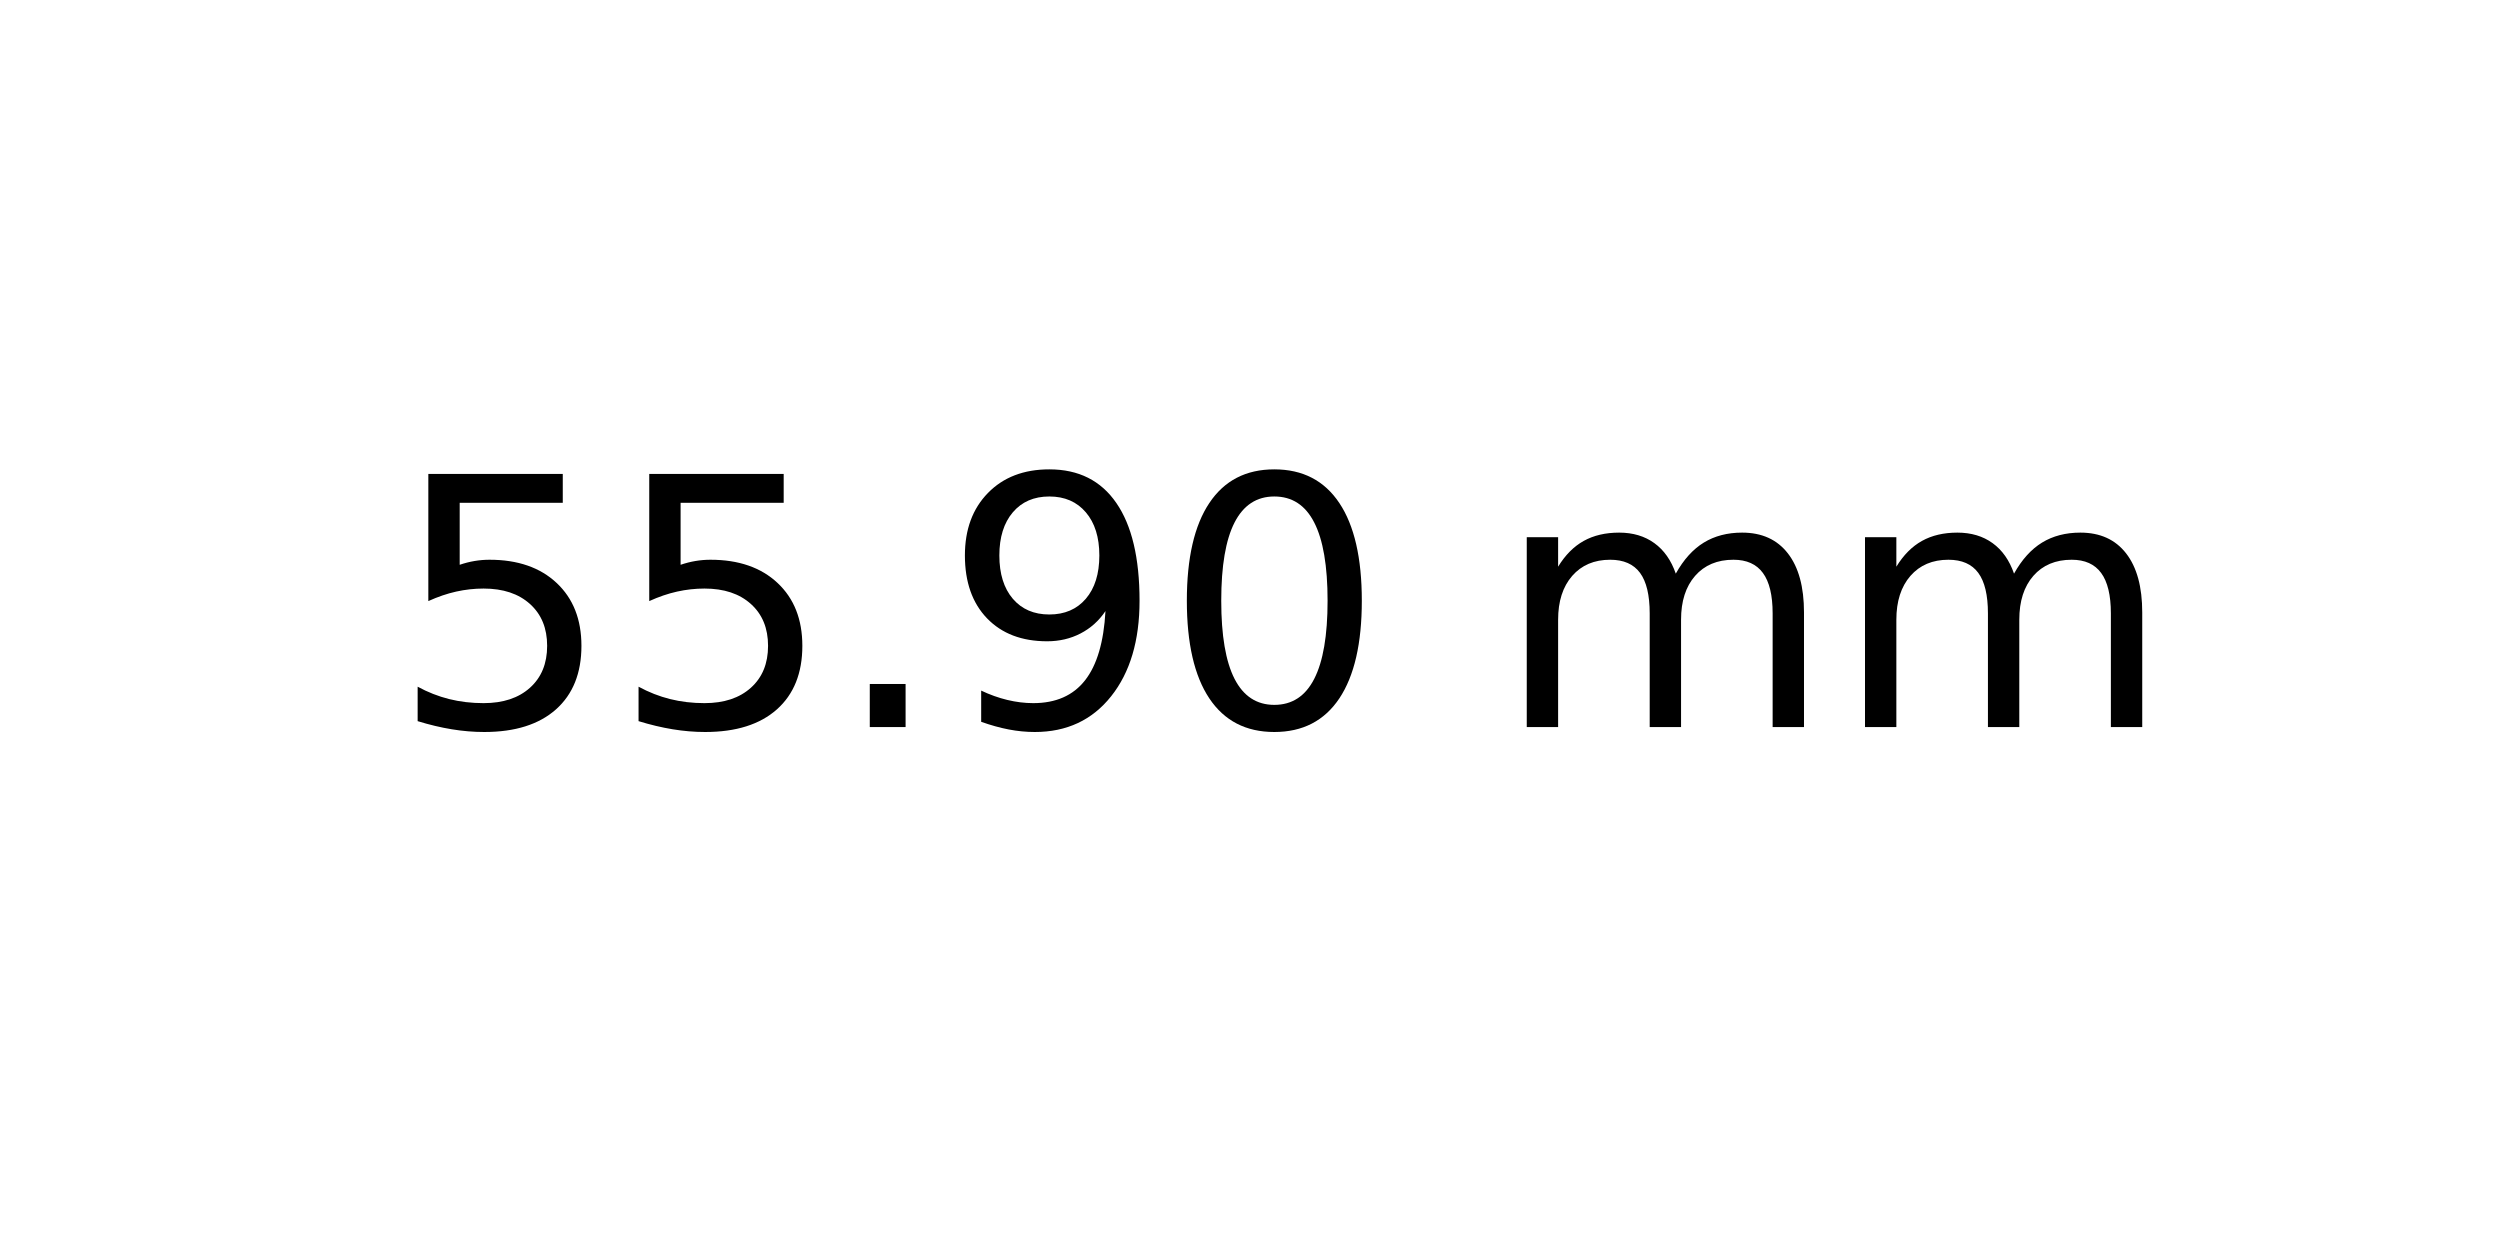
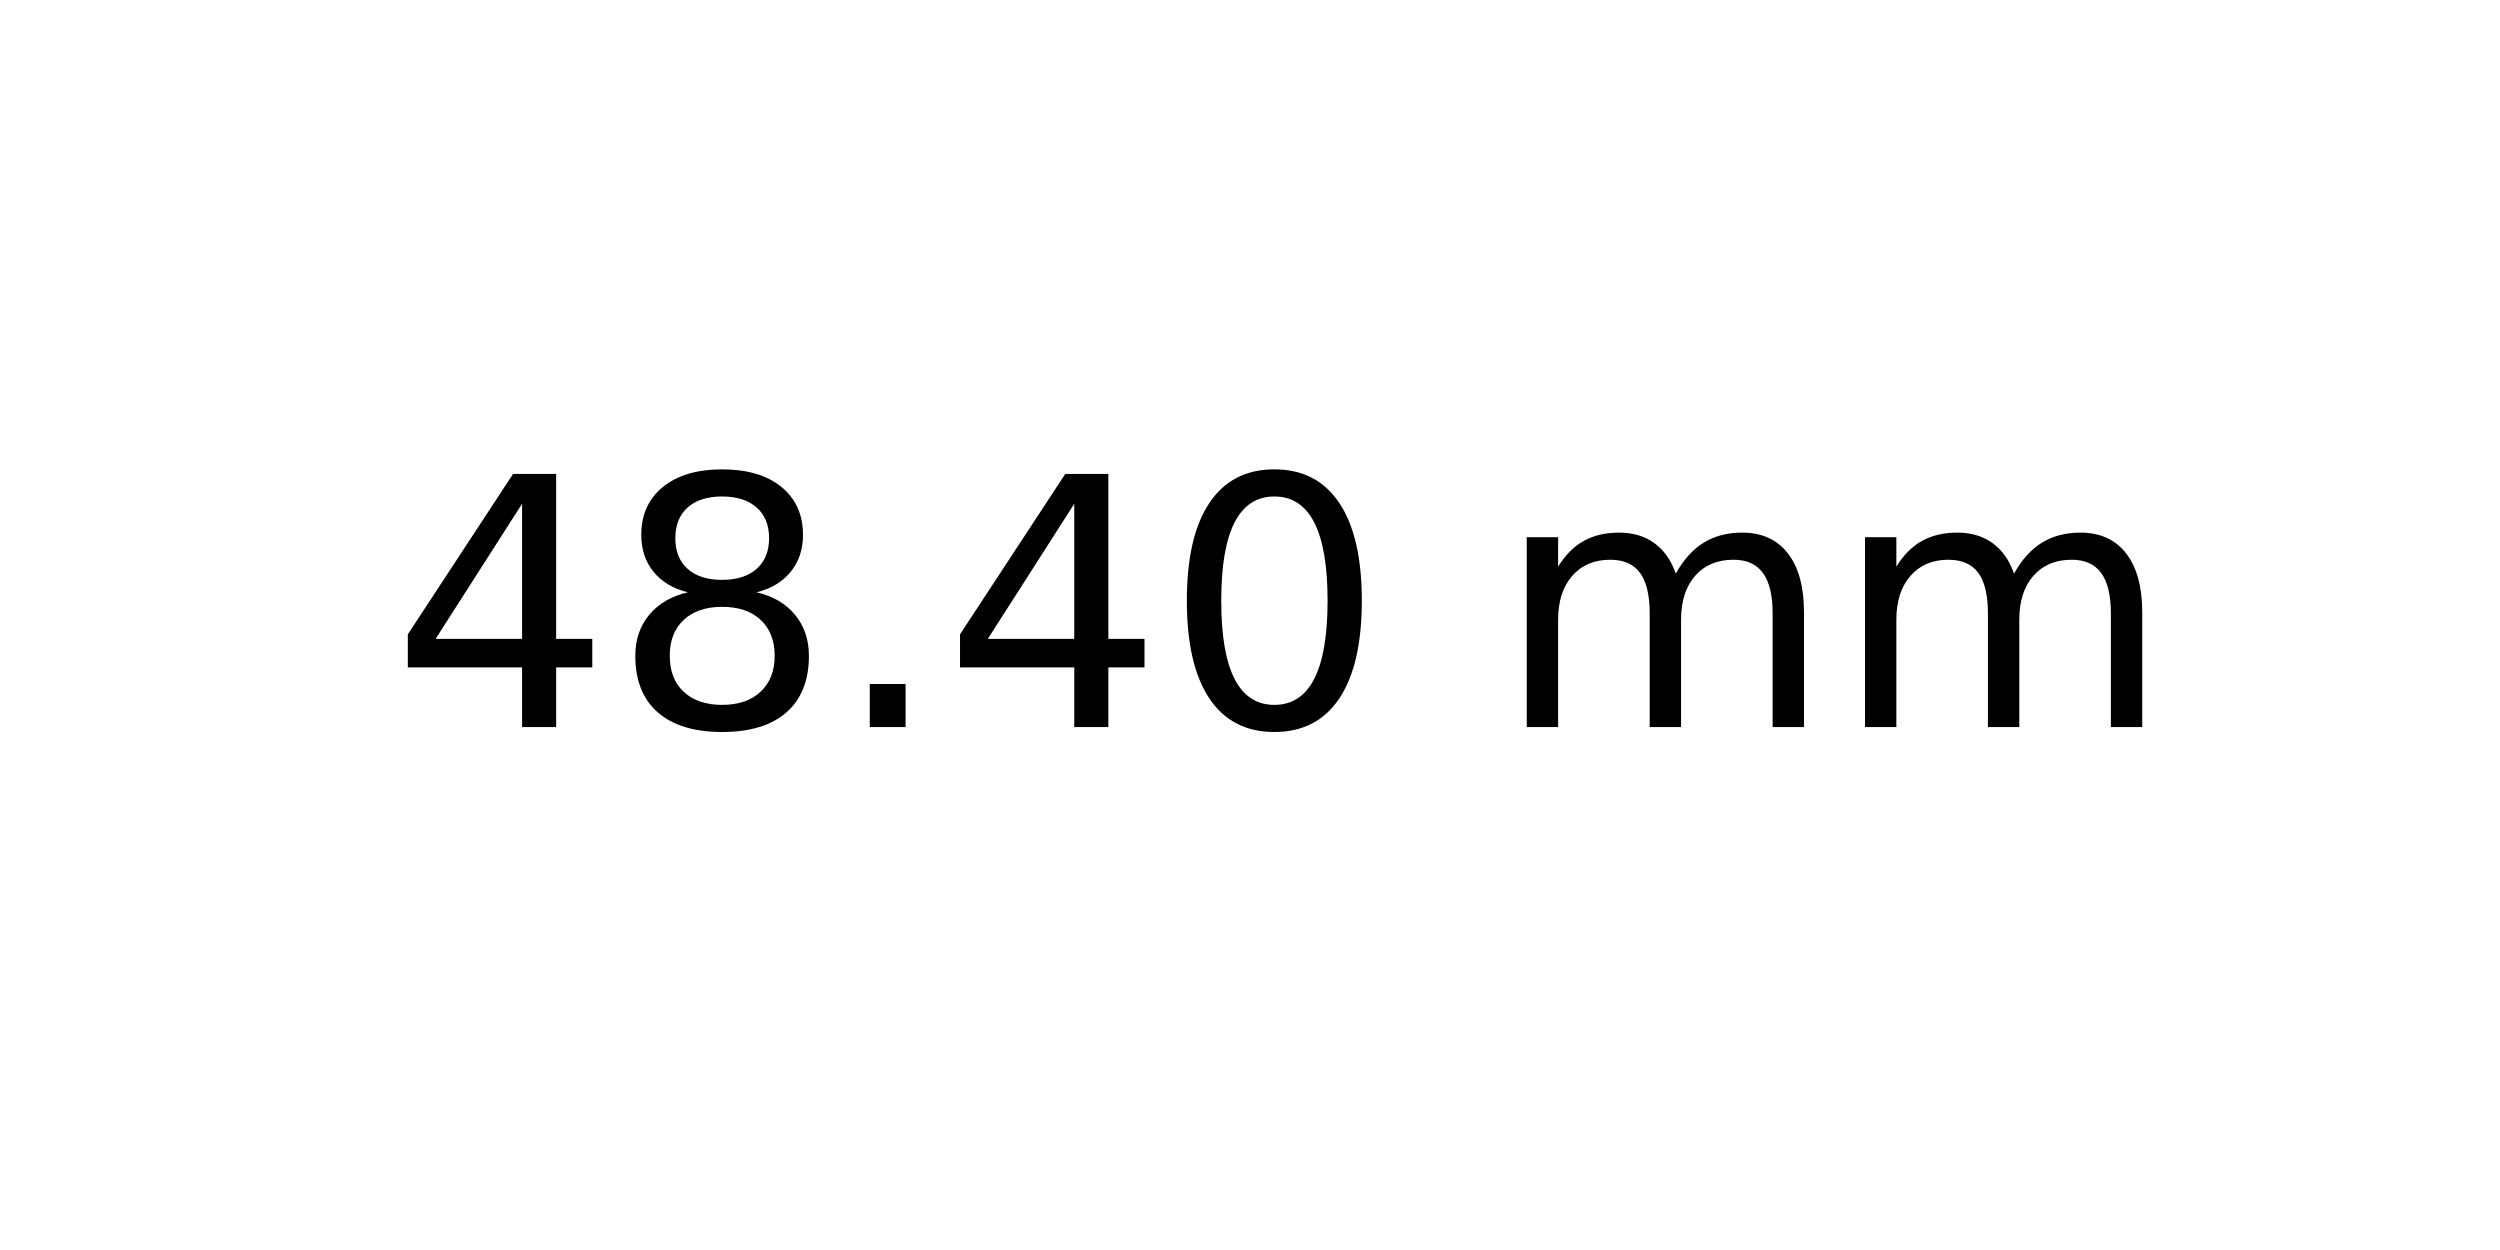
<svg xmlns="http://www.w3.org/2000/svg" xmlns:xlink="http://www.w3.org/1999/xlink" width="72pt" height="36pt" viewBox="0 0 72 36" version="1.1">
  <defs>
    <style type="text/css">*{stroke-linejoin: round; stroke-linecap: butt}</style>
  </defs>
  <g id="figure_1">
    <g id="axes_1">
      <g id="text_1">
        <g transform="translate(11.25625 20.93937) scale(0.1 -0.1)">
          <defs>
-             <path id="DejaVuSans-35" d="M 691 4666  L 3169 4666  L 3169 4134  L 1269 4134  L 1269 2991  Q 1406 3038 1543 3061  Q 1681 3084 1819 3084  Q 2600 3084 3056 2656  Q 3513 2228 3513 1497  Q 3513 744 3044 326  Q 2575 -91 1722 -91  Q 1428 -91 1123 -41  Q 819 9 494 109  L 494 744  Q 775 591 1075 516  Q 1375 441 1709 441  Q 2250 441 2565 725  Q 2881 1009 2881 1497  Q 2881 1984 2565 2268  Q 2250 2553 1709 2553  Q 1456 2553 1204 2497  Q 953 2441 691 2322  L 691 4666  z " transform="scale(0.015625)" />
+             <path id="DejaVuSans-34" d="M 2419 4116  L 825 1625  L 2419 1625  L 2419 4116  z M 2253 4666  L 3047 4666  L 3047 1625  L 3713 1625  L 3713 1100  L 3047 1100  L 3047 0  L 2419 0  L 2419 1100  L 313 1100  L 313 1709  L 2253 4666  z " transform="scale(0.015625)" />
+             <path id="DejaVuSans-38" d="M 2034 2216  Q 1584 2216 1326 1975  Q 1069 1734 1069 1313  Q 1069 891 1326 650  Q 1584 409 2034 409  Q 2484 409 2743 651  Q 3003 894 3003 1313  Q 3003 1734 2745 1975  Q 2488 2216 2034 2216  z M 1403 2484  Q 997 2584 770 2862  Q 544 3141 544 3541  Q 544 4100 942 4425  Q 1341 4750 2034 4750  Q 2731 4750 3128 4425  Q 3525 4100 3525 3541  Q 3525 3141 3298 2862  Q 3072 2584 2669 2484  Q 3125 2378 3379 2068  Q 3634 1759 3634 1313  Q 3634 634 3220 271  Q 2806 -91 2034 -91  Q 1263 -91 848 271  Q 434 634 434 1313  Q 434 1759 690 2068  Q 947 2378 1403 2484  z M 1172 3481  Q 1172 3119 1398 2916  Q 1625 2713 2034 2713  Q 2441 2713 2670 2916  Q 2900 3119 2900 3481  Q 2900 3844 2670 4047  Q 2441 4250 2034 4250  Q 1625 4250 1398 4047  Q 1172 3844 1172 3481  z " transform="scale(0.015625)" />
            <path id="DejaVuSans-2e" d="M 684 794  L 1344 794  L 1344 0  L 684 0  L 684 794  z " transform="scale(0.015625)" />
-             <path id="DejaVuSans-39" d="M 703 97  L 703 672  Q 941 559 1184 500  Q 1428 441 1663 441  Q 2288 441 2617 861  Q 2947 1281 2994 2138  Q 2813 1869 2534 1725  Q 2256 1581 1919 1581  Q 1219 1581 811 2004  Q 403 2428 403 3163  Q 403 3881 828 4315  Q 1253 4750 1959 4750  Q 2769 4750 3195 4129  Q 3622 3509 3622 2328  Q 3622 1225 3098 567  Q 2575 -91 1691 -91  Q 1453 -91 1209 -44  Q 966 3 703 97  z M 1959 2075  Q 2384 2075 2632 2365  Q 2881 2656 2881 3163  Q 2881 3666 2632 3958  Q 2384 4250 1959 4250  Q 1534 4250 1286 3958  Q 1038 3666 1038 3163  Q 1038 2656 1286 2365  Q 1534 2075 1959 2075  z " transform="scale(0.015625)" />
            <path id="DejaVuSans-30" d="M 2034 4250  Q 1547 4250 1301 3770  Q 1056 3291 1056 2328  Q 1056 1369 1301 889  Q 1547 409 2034 409  Q 2525 409 2770 889  Q 3016 1369 3016 2328  Q 3016 3291 2770 3770  Q 2525 4250 2034 4250  z M 2034 4750  Q 2819 4750 3233 4129  Q 3647 3509 3647 2328  Q 3647 1150 3233 529  Q 2819 -91 2034 -91  Q 1250 -91 836 529  Q 422 1150 422 2328  Q 422 3509 836 4129  Q 1250 4750 2034 4750  z " transform="scale(0.015625)" />
            <path id="DejaVuSans-20" transform="scale(0.015625)" />
            <path id="DejaVuSans-6d" d="M 3328 2828  Q 3544 3216 3844 3400  Q 4144 3584 4550 3584  Q 5097 3584 5394 3201  Q 5691 2819 5691 2113  L 5691 0  L 5113 0  L 5113 2094  Q 5113 2597 4934 2840  Q 4756 3084 4391 3084  Q 3944 3084 3684 2787  Q 3425 2491 3425 1978  L 3425 0  L 2847 0  L 2847 2094  Q 2847 2600 2669 2842  Q 2491 3084 2119 3084  Q 1678 3084 1418 2786  Q 1159 2488 1159 1978  L 1159 0  L 581 0  L 581 3500  L 1159 3500  L 1159 2956  Q 1356 3278 1631 3431  Q 1906 3584 2284 3584  Q 2666 3584 2933 3390  Q 3200 3197 3328 2828  z " transform="scale(0.015625)" />
          </defs>
-           <use xlink:href="#DejaVuSans-35" />
-           <use xlink:href="#DejaVuSans-35" x="63.623" />
+           <use xlink:href="#DejaVuSans-34" />
+           <use xlink:href="#DejaVuSans-38" x="63.623" />
          <use xlink:href="#DejaVuSans-2e" x="127.246" />
-           <use xlink:href="#DejaVuSans-39" x="159.033" />
+           <use xlink:href="#DejaVuSans-34" x="159.033" />
          <use xlink:href="#DejaVuSans-30" x="222.656" />
          <use xlink:href="#DejaVuSans-20" x="286.279" />
          <use xlink:href="#DejaVuSans-6d" x="318.066" />
          <use xlink:href="#DejaVuSans-6d" x="415.479" />
        </g>
      </g>
    </g>
  </g>
</svg>
